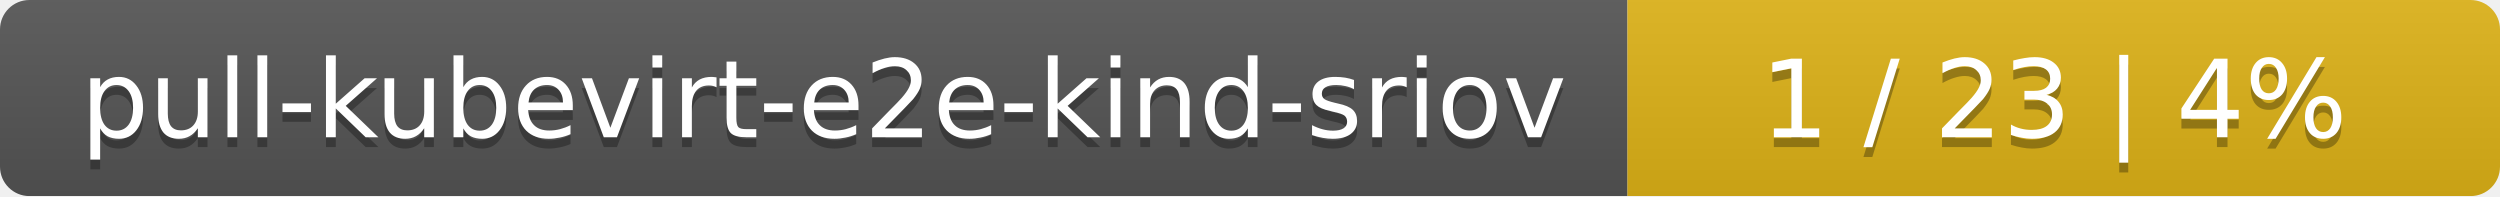
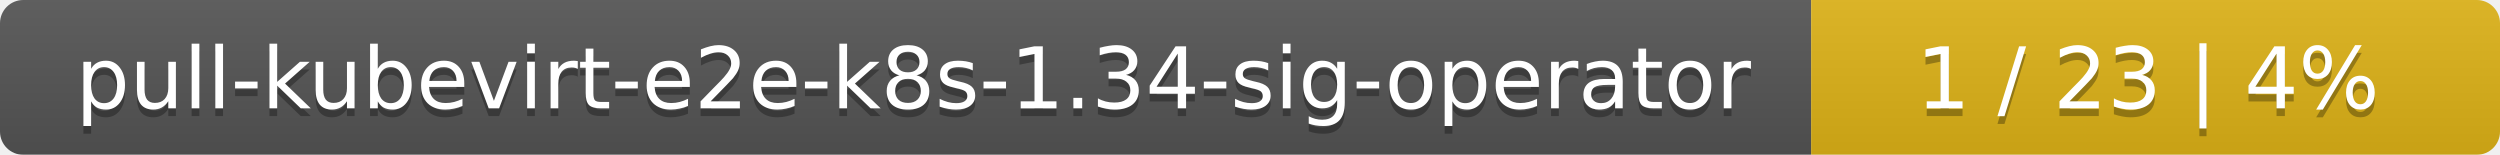
- <svg xmlns="http://www.w3.org/2000/svg" width="255" height="20">
+ <svg xmlns="http://www.w3.org/2000/svg" width="323" height="20">
  <linearGradient id="smooth" x2="0" y2="100%">
    <stop offset="0" stop-color="#bbb" stop-opacity=".1" />
    <stop offset="1" stop-opacity=".1" />
  </linearGradient>
  <mask id="round">
-     <rect width="255" height="20" rx="3" fill="#fff" />
+     <rect width="323" height="20" rx="3" fill="#fff" />
  </mask>
  <g mask="url(#round)">
-     <rect width="166" height="20" fill="#555" />
-     <rect x="166" width="89" height="20" fill="#dfb317" />
-     <rect width="255" height="20" fill="url(#smooth)" />
+     <rect width="234" height="20" fill="#555" />
+     <rect x="234" width="89" height="20" fill="#dfb317" />
+     <rect width="323" height="20" fill="url(#smooth)" />
  </g>
  <g fill="#fff" text-anchor="middle" font-family="DejaVu Sans,Verdana,Geneva,sans-serif" font-size="11">
-     <text x="84" y="15" fill="#010101" fill-opacity=".3">pull-kubevirt-e2e-kind-sriov</text>
-     <text x="84" y="14">pull-kubevirt-e2e-kind-sriov</text>
-     <text x="209.5" y="15" fill="#010101" fill-opacity=".3">1 / 23    |    4%</text>
-     <text x="209.5" y="14">1 / 23    |    4%</text>
+     <text x="118" y="15" fill="#010101" fill-opacity=".3">pull-kubevirt-e2e-k8s-1.34-sig-operator</text>
+     <text x="118" y="14">pull-kubevirt-e2e-k8s-1.34-sig-operator</text>
+     <text x="277.5" y="15" fill="#010101" fill-opacity=".3">1 / 23    |    4%</text>
+     <text x="277.5" y="14">1 / 23    |    4%</text>
  </g>
</svg>
